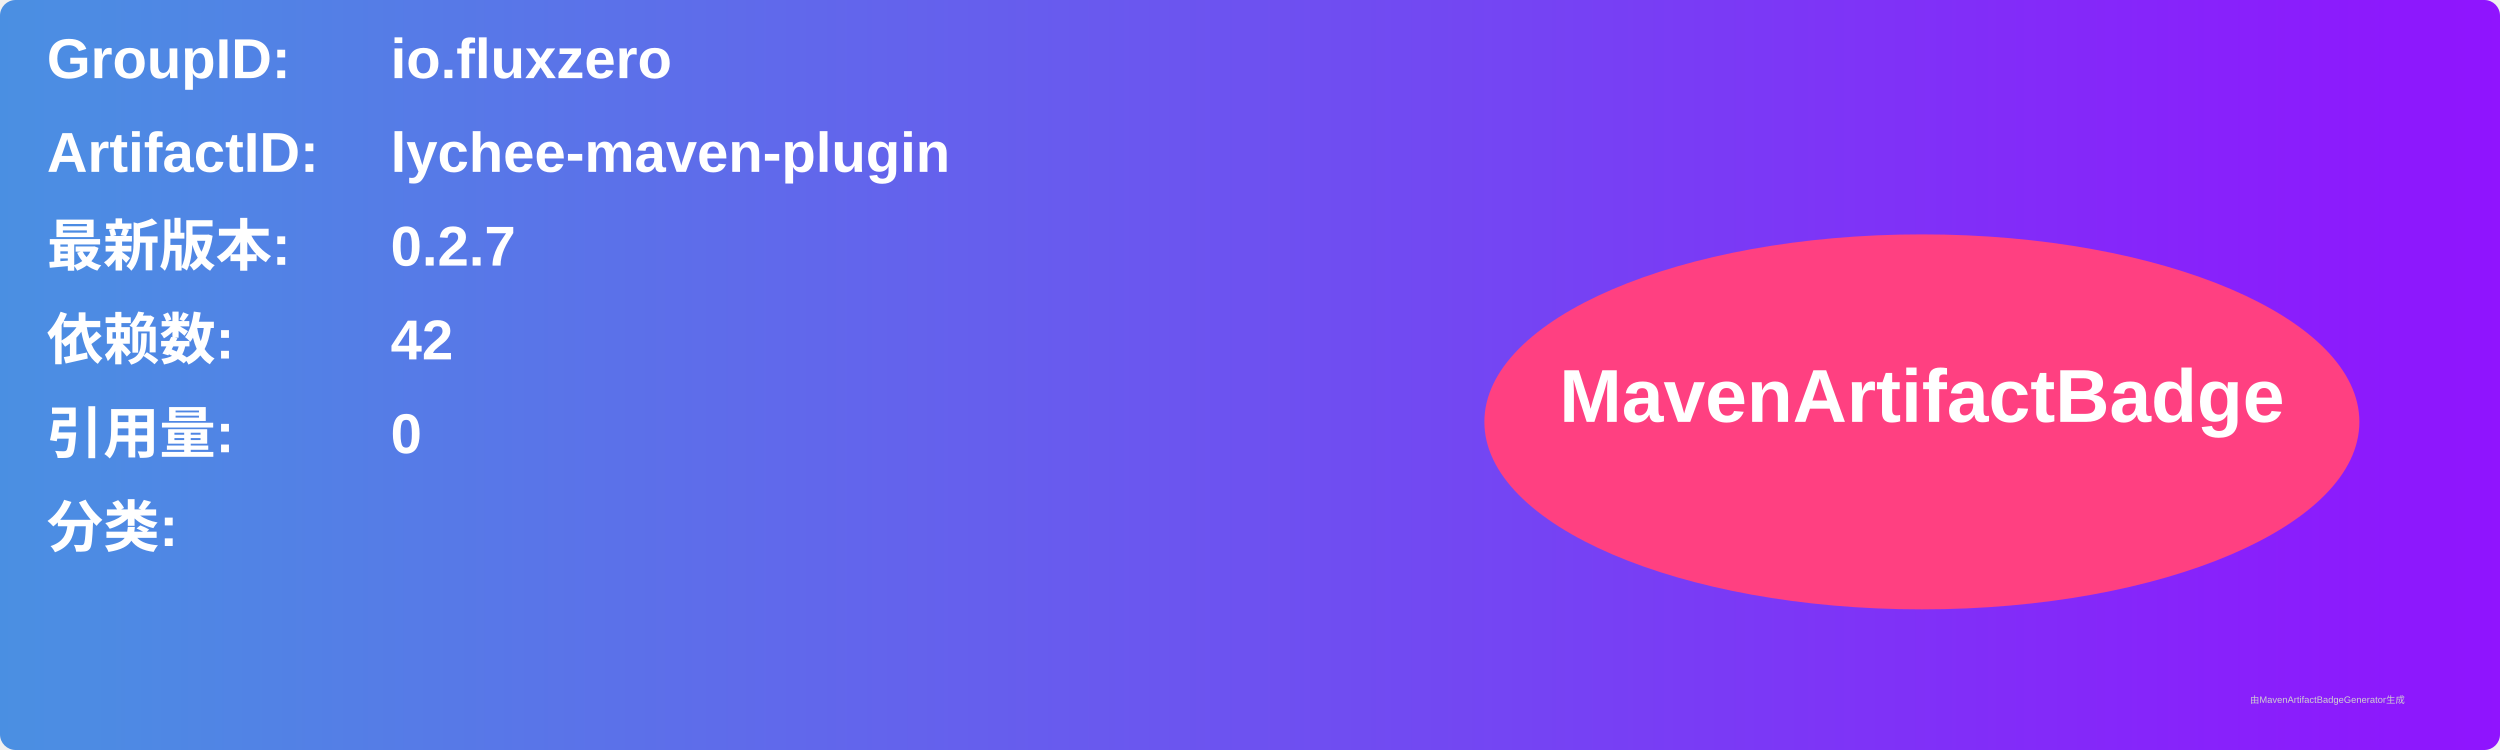
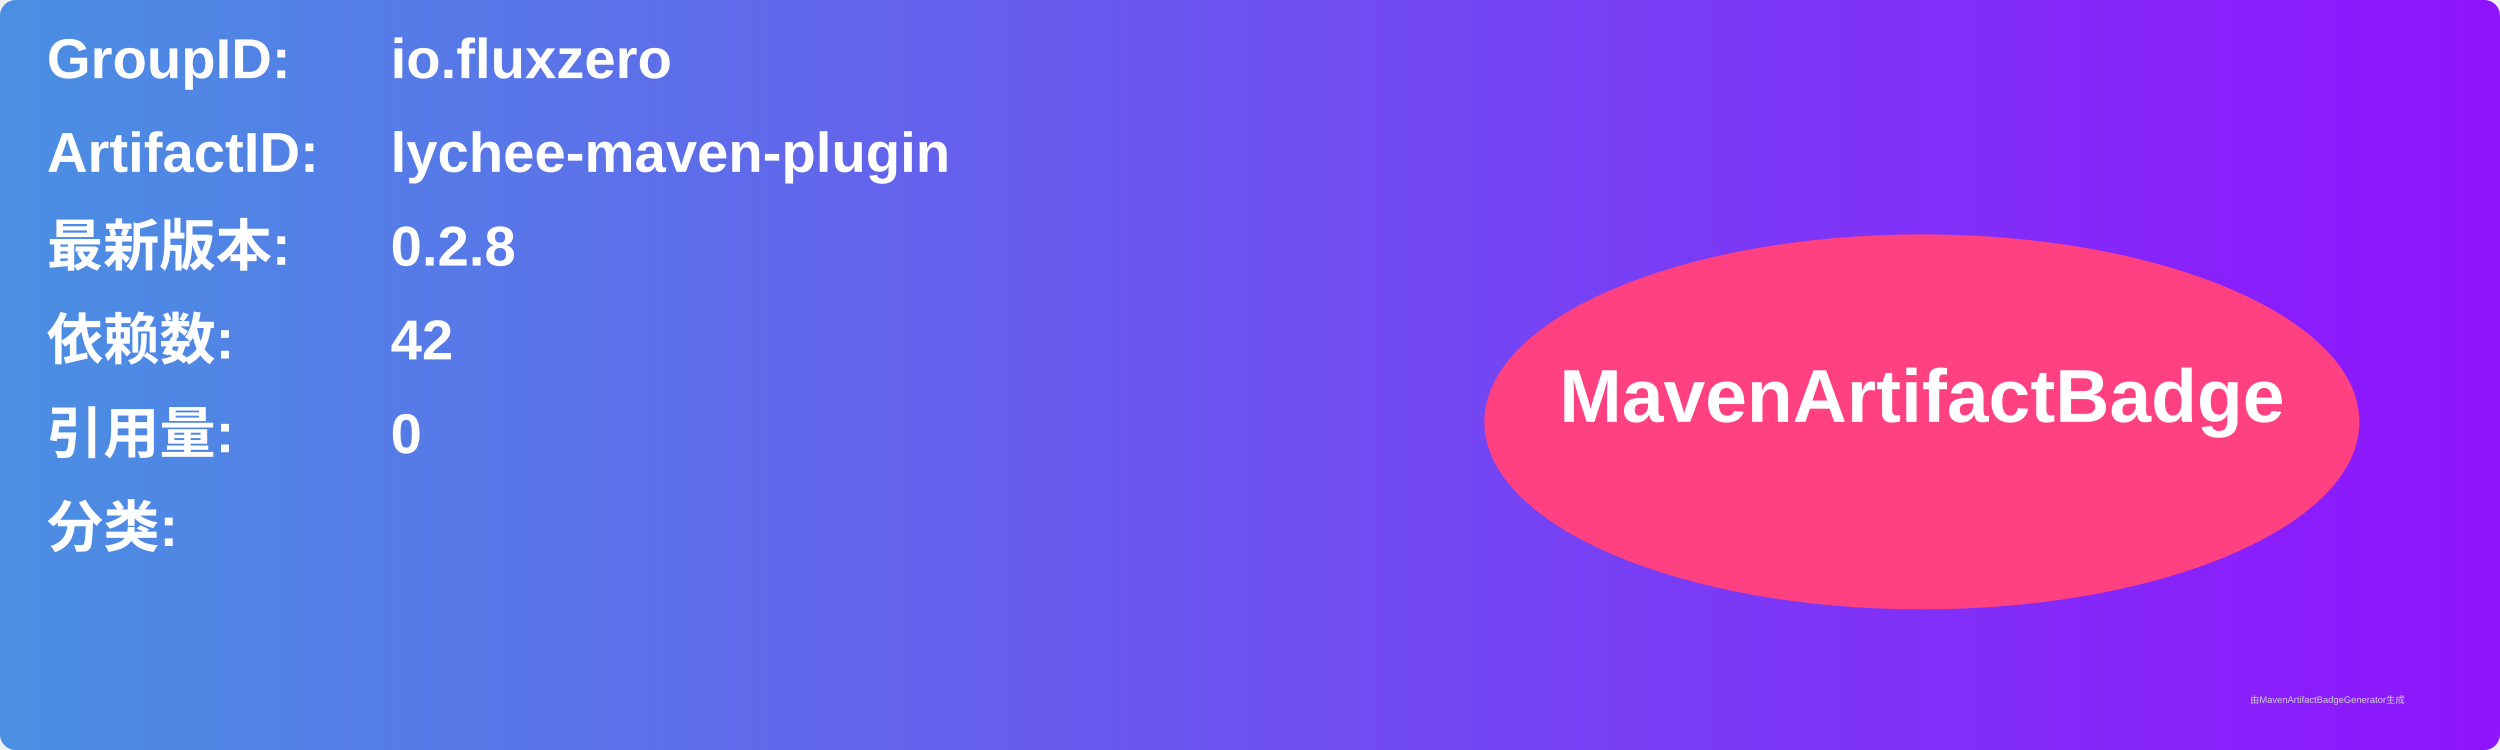
<svg xmlns="http://www.w3.org/2000/svg" width="800" height="240" viewBox="0 0 800 240">
  <linearGradient id="grad" x1="0%" y1="0%" x2="100%" y2="0%">
    <stop offset="0%" stop-color="#4a90e2" />
    <stop offset="100%" stop-color="#9013fe" />
  </linearGradient>
  <rect width="100%" height="100%" rx="5" ry="5" fill="url(#grad)" />
  <g transform="translate(15, 15)">
    <text x="0" y="10" font-family="Arial" font-size="18" fill="white" font-weight="bold" width="260">GroupID:</text>
    <text x="110" y="10" font-family="Arial" font-size="18" fill="white" font-weight="bold" width="460">io.fluxzero</text>
    <text x="0" y="40" font-family="Arial" font-size="18" fill="white" font-weight="bold" width="260">ArtifactID:</text>
    <text x="110" y="40" font-family="Arial" font-size="18" fill="white" font-weight="bold" width="460">lychee-maven-plugin</text>
    <text x="0" y="70" font-family="Arial" font-size="18" fill="white" font-weight="bold">最新版本:</text>
    <text x="110" y="70" font-family="Arial" font-size="18" fill="white" font-weight="bold">
-       <tspan font-weight="bold">0.2.7</tspan>
+       <tspan font-weight="bold">0.2.8</tspan>
    </text>
    <text x="0" y="100" font-family="Arial" font-size="18" fill="white" font-weight="bold">依赖数: </text>
    <text x="110" y="100" font-family="Arial" font-size="18" fill="white">
      <tspan font-weight="bold">42</tspan>
    </text>
    <text x="0" y="130" font-family="Arial" font-size="18" fill="white" font-weight="bold">引用量: </text>
    <text x="110" y="130" font-family="Arial" font-size="18" fill="white">
      <tspan font-weight="bold">0</tspan>
    </text>
    <text x="0" y="160" font-family="Arial" font-size="18" fill="white" font-weight="bold">分类:</text>
    <text x="10" y="190" font-family="Arial" font-size="10" fill="white">
      <tspan font-weight="bold" />
    </text>
    <ellipse cx="600" cy="120" rx="140" ry="60" fill="#ff4081" />
    <text x="600" y="120" text-anchor="middle" font-family="Arial" font-size="24" fill="white" font-weight="bold">MavenArtifactBadge</text>
  </g>
  <text x="720" y="225" font-family="Arial" font-size="3" fill="#d0d0d0">由MavenArtifactBadgeGenerator生成</text>
</svg>
